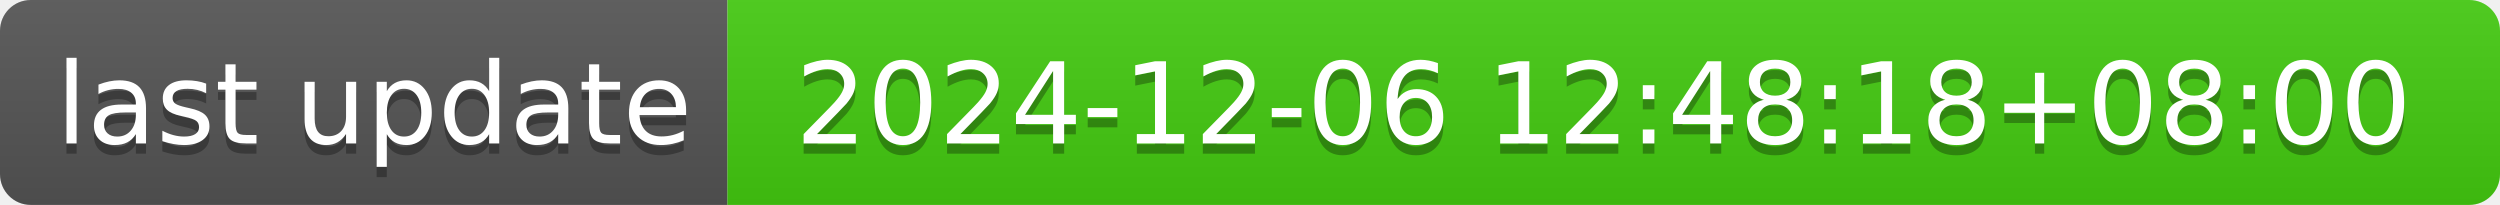
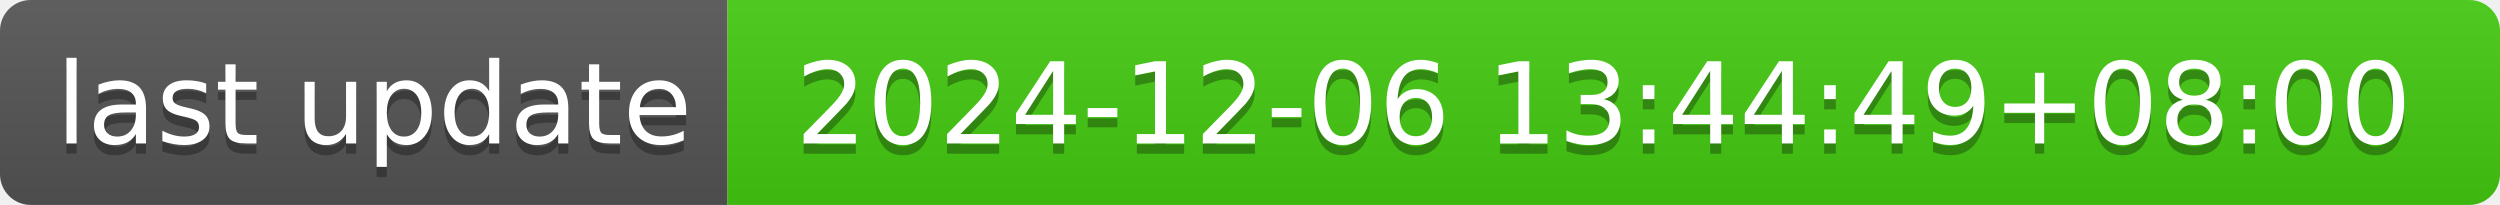
- <svg xmlns="http://www.w3.org/2000/svg" width="244" height="20" role="img" aria-label="last update: 2024-12-06 12:48:18+08:00">
+ <svg xmlns="http://www.w3.org/2000/svg" width="244" height="20" role="img" aria-label="last update: 2024-12-06 13:44:49+08:00">
  <linearGradient id="s" x2="0" y2="100%">
    <stop offset="0" stop-color="#bbb" stop-opacity=".1" />
    <stop offset="1" stop-opacity=".1" />
  </linearGradient>
  <clipPath id="r">
    <rect width="244" height="20" rx="3" fill="#fff" />
  </clipPath>
  <g clip-path="url(#r)">
    <rect width="71" height="20" fill="#555" />
    <rect x="71" width="173" height="20" fill="#4c1" />
    <rect width="244" height="20" fill="url(#s)" />
  </g>
  <g fill="#fff" text-anchor="middle" font-family="Verdana,Geneva,DejaVu Sans,sans-serif" text-rendering="geometricPrecision" font-size="110">
    <text aria-hidden="true" x="365" y="150" fill="#010101" fill-opacity=".3" transform="scale(.1)" textLength="610">last update</text>
    <text x="365" y="140" transform="scale(.1)" fill="#fff" textLength="610">last update</text>
-     <text aria-hidden="true" x="1565" y="150" fill="#010101" fill-opacity=".3" transform="scale(.1)" textLength="1630">2024-12-06 12:48:18+08:00</text>
-     <text x="1565" y="140" transform="scale(.1)" fill="#fff" textLength="1630">2024-12-06 12:48:18+08:00</text>
+     <text aria-hidden="true" x="1565" y="150" fill="#010101" fill-opacity=".3" transform="scale(.1)" textLength="1630">2024-12-06 13:44:49+08:00</text>
+     <text x="1565" y="140" transform="scale(.1)" fill="#fff" textLength="1630">2024-12-06 13:44:49+08:00</text>
  </g>
</svg>
